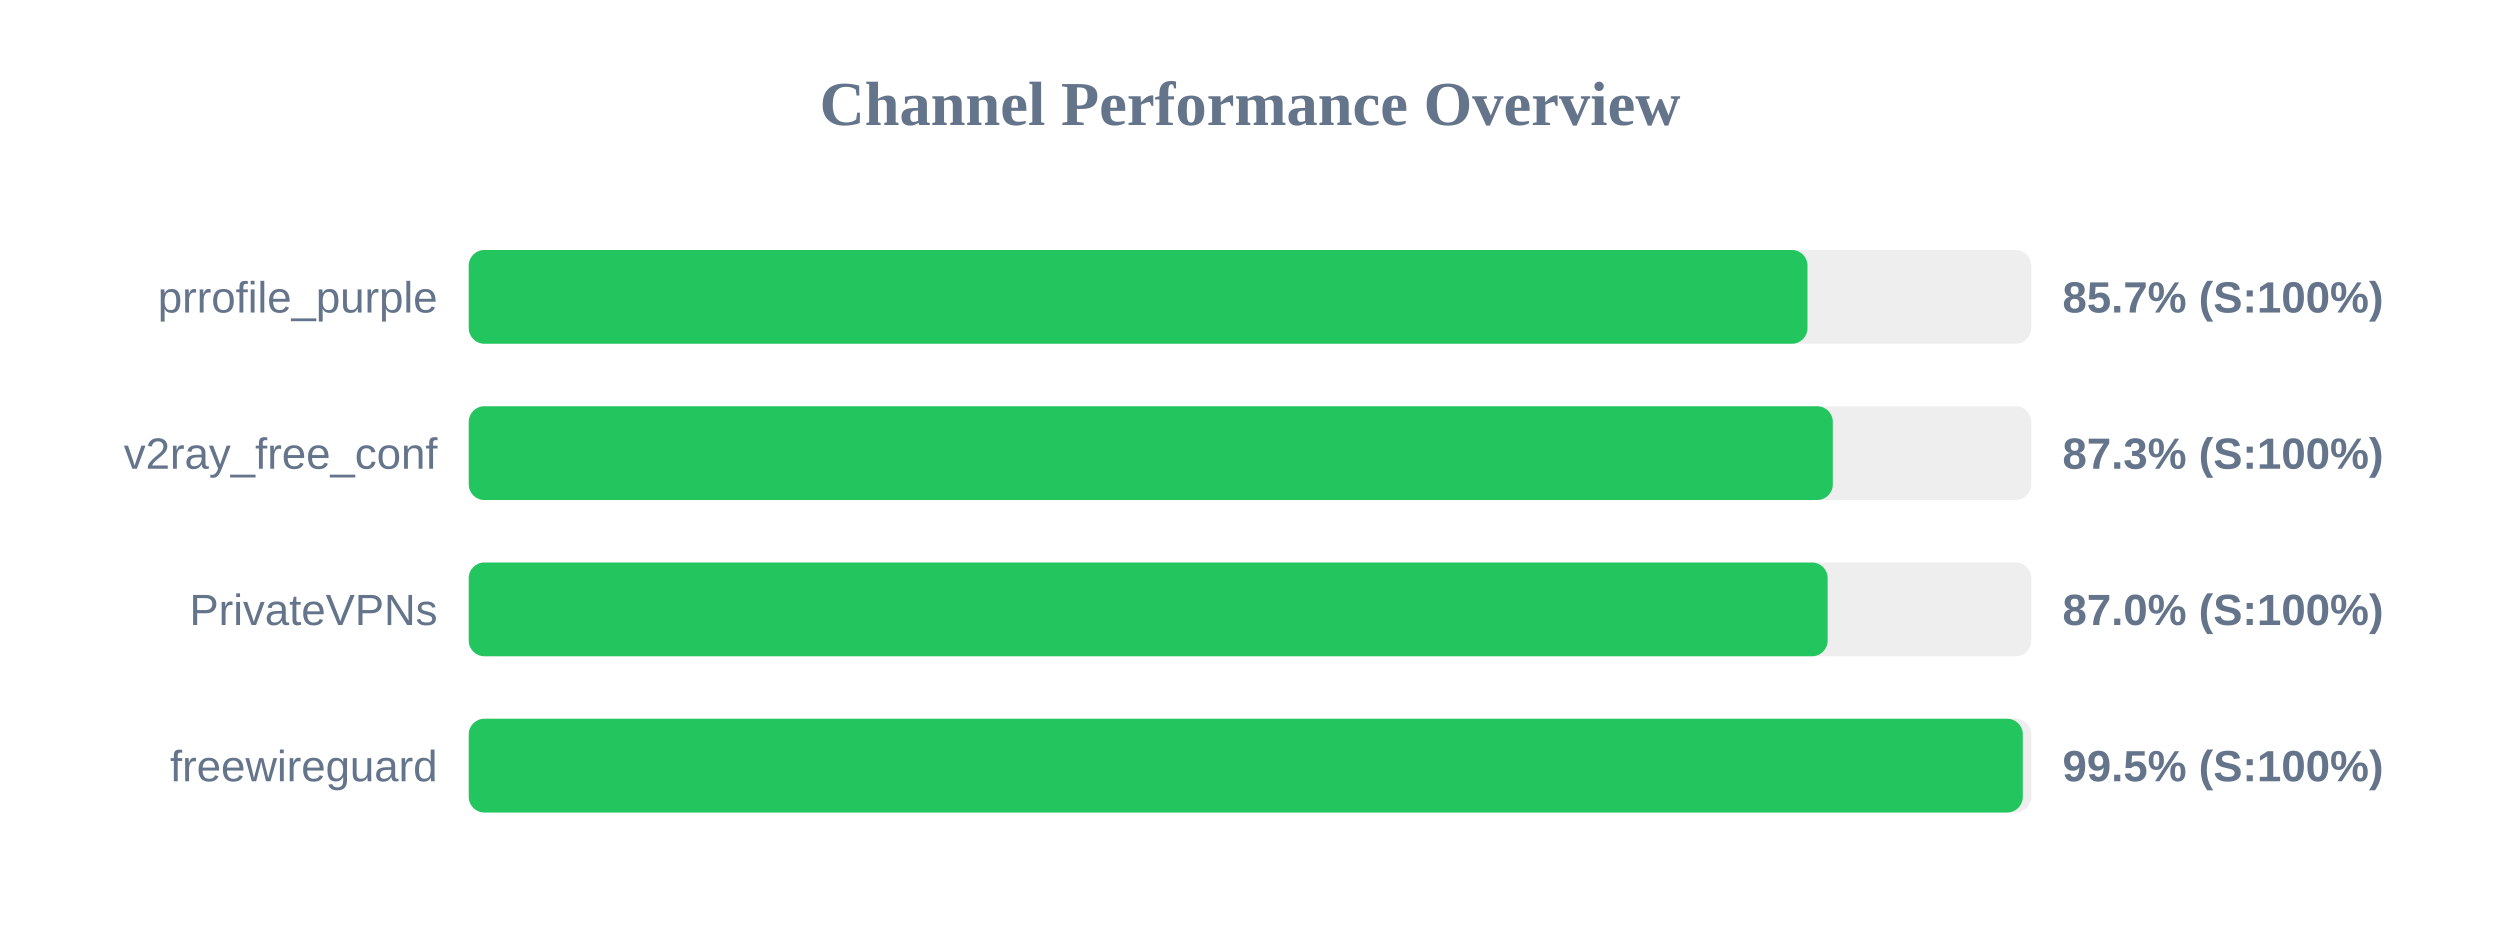
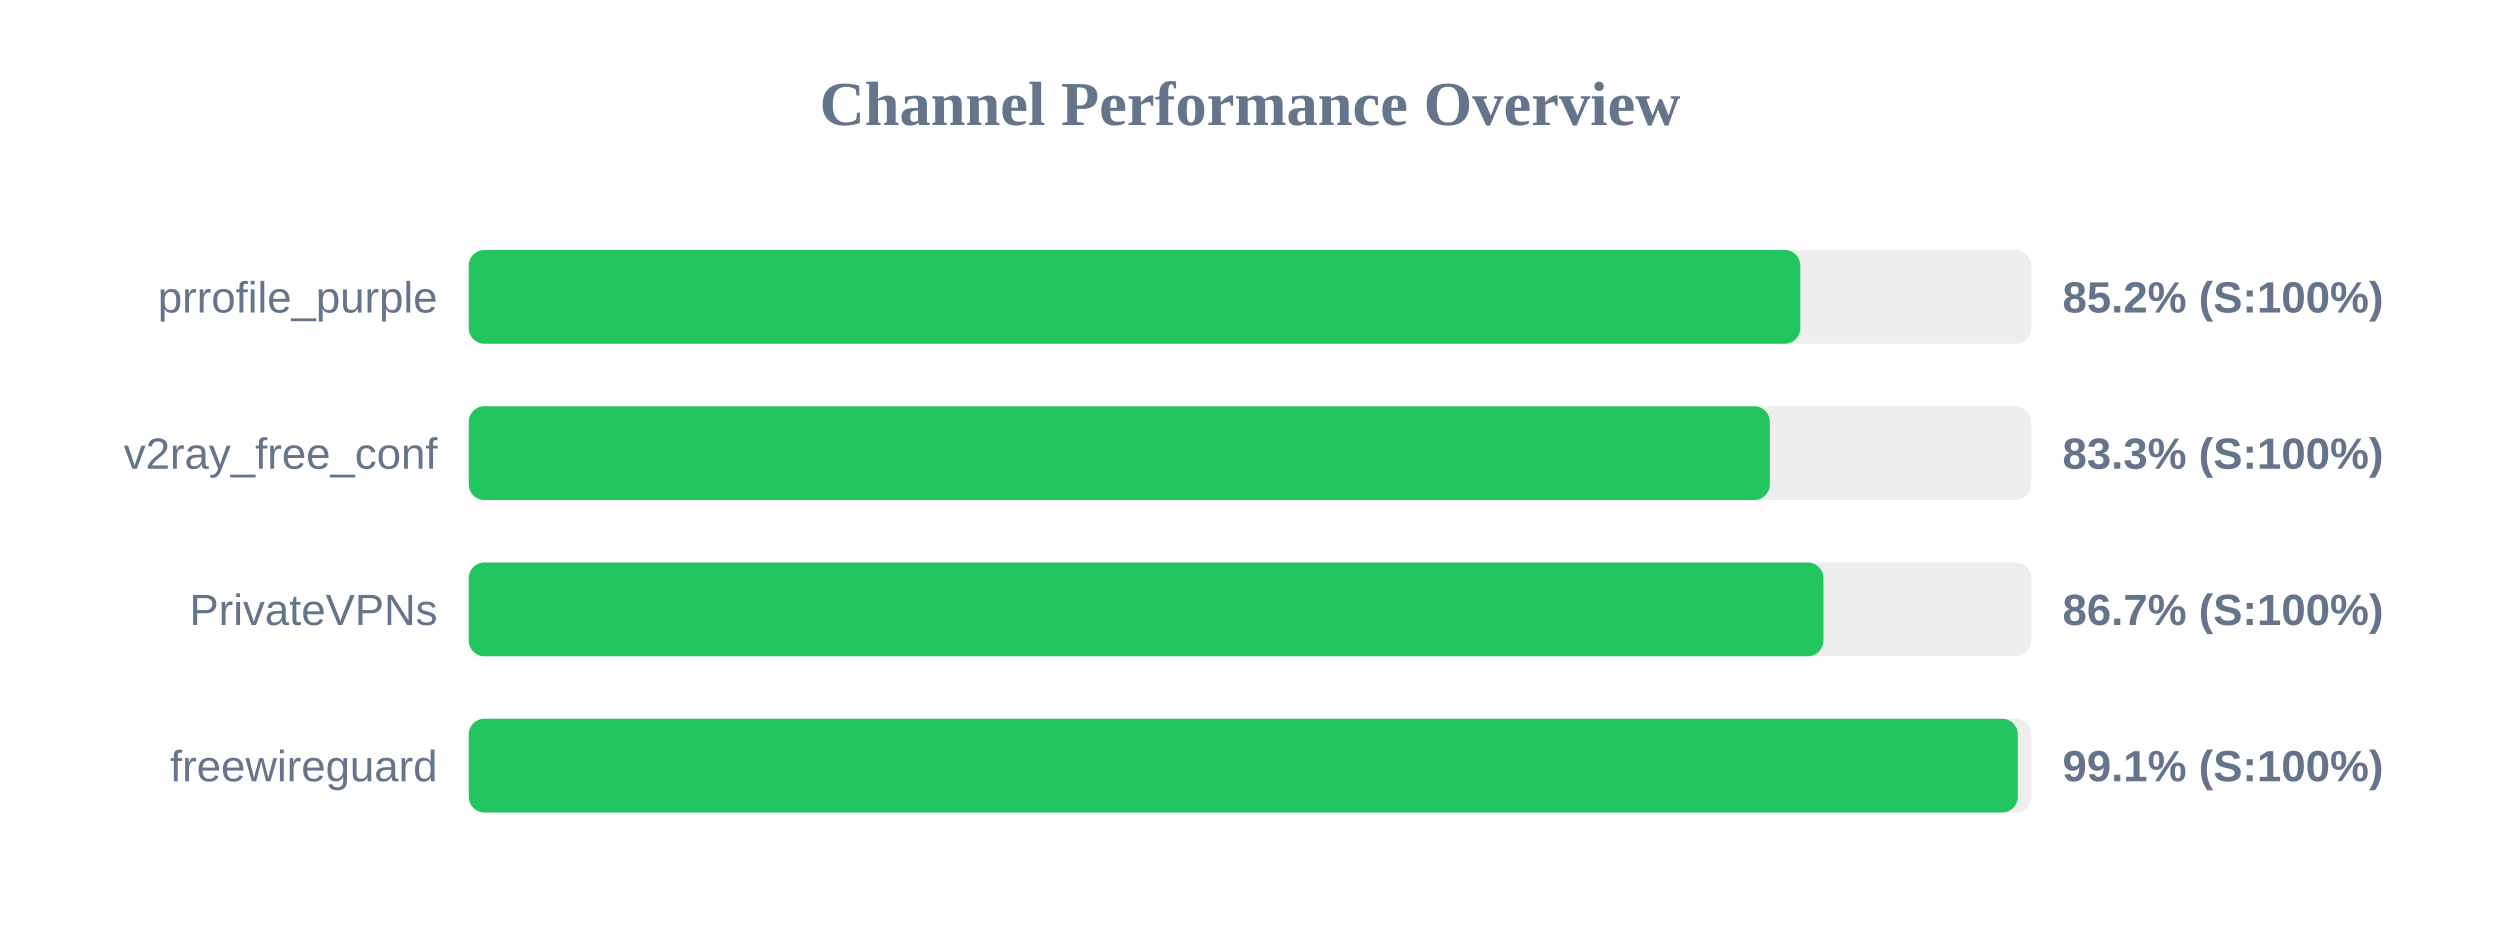
<svg xmlns="http://www.w3.org/2000/svg" width="800" height="300" version="1.1">
  <style>
        .row { font: 14px Arial; fill: #64748b; }
        .score { font: bold 14px Arial; fill: #64748b; }
    </style>
  <text x="400" y="40" text-anchor="middle" font-size="20px" font-weight="bold" fill="#64748b">Channel Performance Overview</text>
  <rect x="150" y="80" width="500" height="30" fill="#eee" rx="5" />
-   <rect x="150" y="80" width="428.4" height="30" fill="#22c55e" rx="5" />
+   <rect x="150" y="80" width="426.1" height="30" fill="#22c55e" rx="5" />
  <text x="140" y="100" text-anchor="end" class="row">prrofile_purple</text>
-   <text x="660" y="100" text-anchor="start" class="score">85.7% (S:100%)</text>
+   <text x="660" y="100" text-anchor="start" class="score">85.2% (S:100%)</text>
  <rect x="150" y="130" width="500" height="30" fill="#eee" rx="5" />
-   <rect x="150" y="130" width="436.5" height="30" fill="#22c55e" rx="5" />
+   <rect x="150" y="130" width="416.35" height="30" fill="#22c55e" rx="5" />
  <text x="140" y="150" text-anchor="end" class="row">v2ray_free_conf</text>
-   <text x="660" y="150" text-anchor="start" class="score">87.3% (S:100%)</text>
+   <text x="660" y="150" text-anchor="start" class="score">83.3% (S:100%)</text>
  <rect x="150" y="180" width="500" height="30" fill="#eee" rx="5" />
-   <rect x="150" y="180" width="434.85" height="30" fill="#22c55e" rx="5" />
+   <rect x="150" y="180" width="433.5" height="30" fill="#22c55e" rx="5" />
  <text x="140" y="200" text-anchor="end" class="row">PrivateVPNs</text>
-   <text x="660" y="200" text-anchor="start" class="score">87.0% (S:100%)</text>
+   <text x="660" y="200" text-anchor="start" class="score">86.7% (S:100%)</text>
  <rect x="150" y="230" width="500" height="30" fill="#eee" rx="5" />
-   <rect x="150" y="230" width="497.3" height="30" fill="#22c55e" rx="5" />
+   <rect x="150" y="230" width="495.7" height="30" fill="#22c55e" rx="5" />
  <text x="140" y="250" text-anchor="end" class="row">freewireguard</text>
-   <text x="660" y="250" text-anchor="start" class="score">99.5% (S:100%)</text>
+   <text x="660" y="250" text-anchor="start" class="score">99.1% (S:100%)</text>
</svg>
